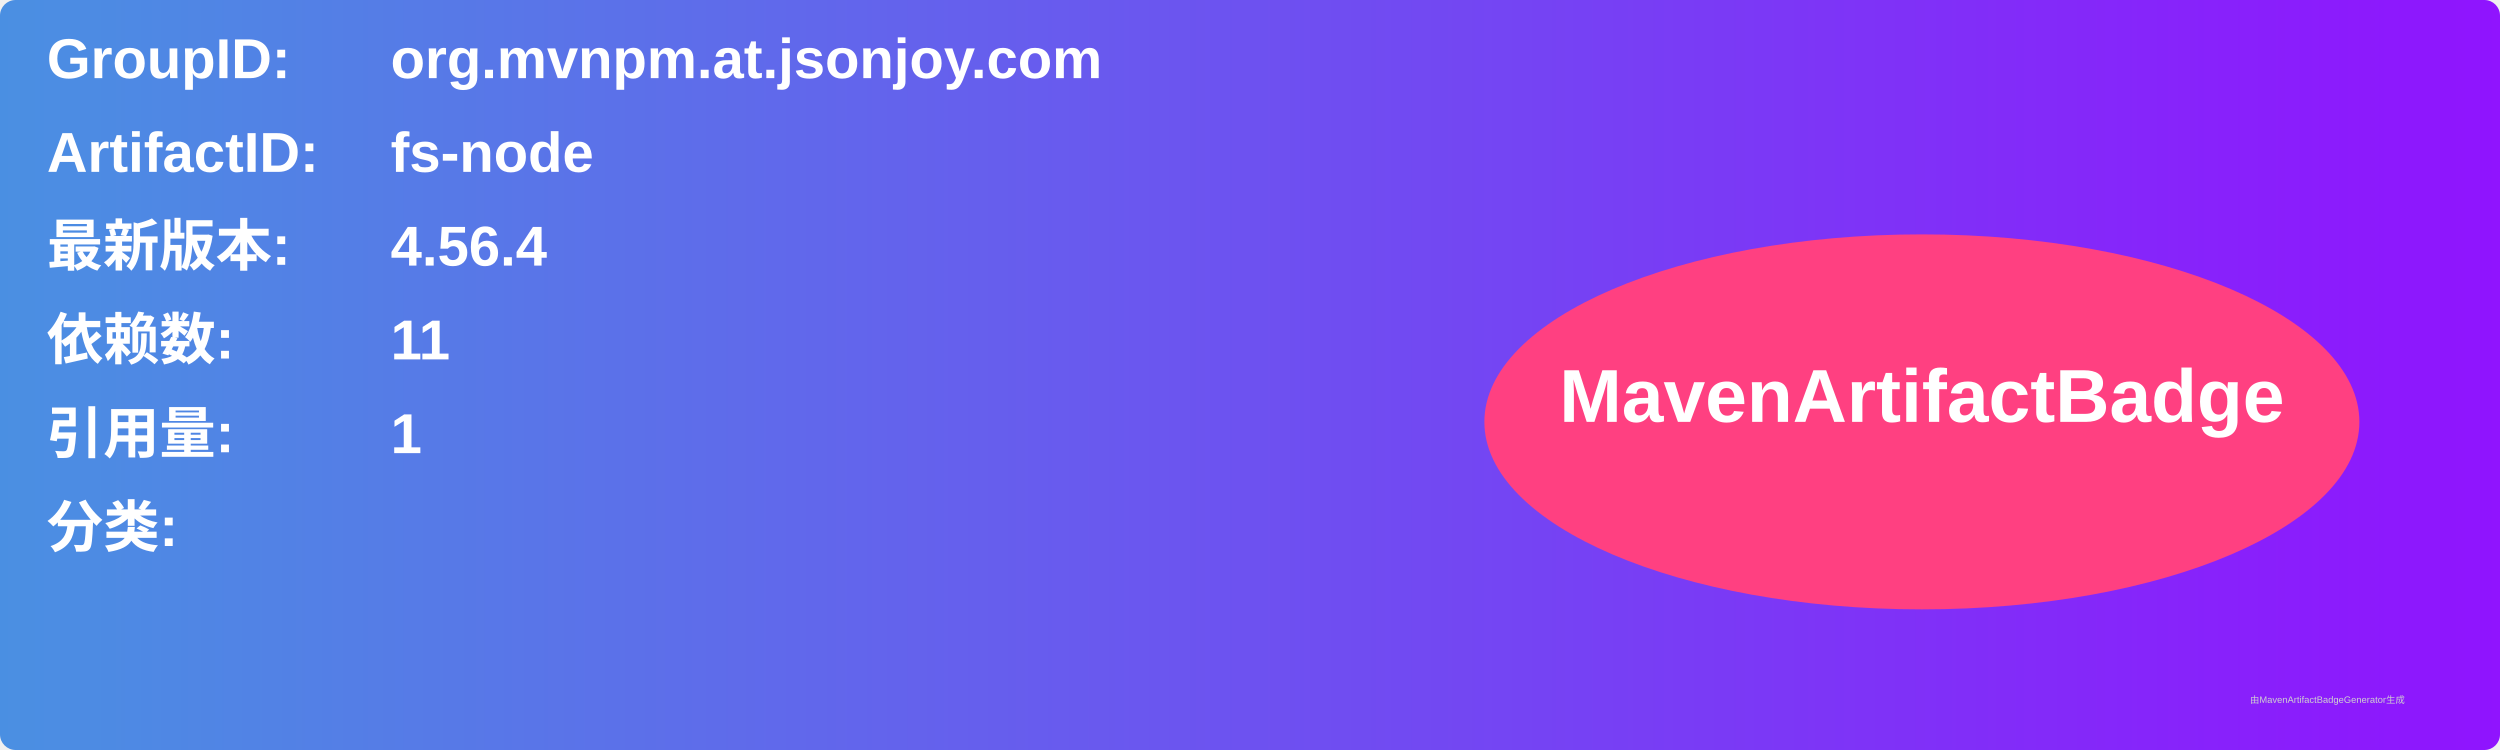
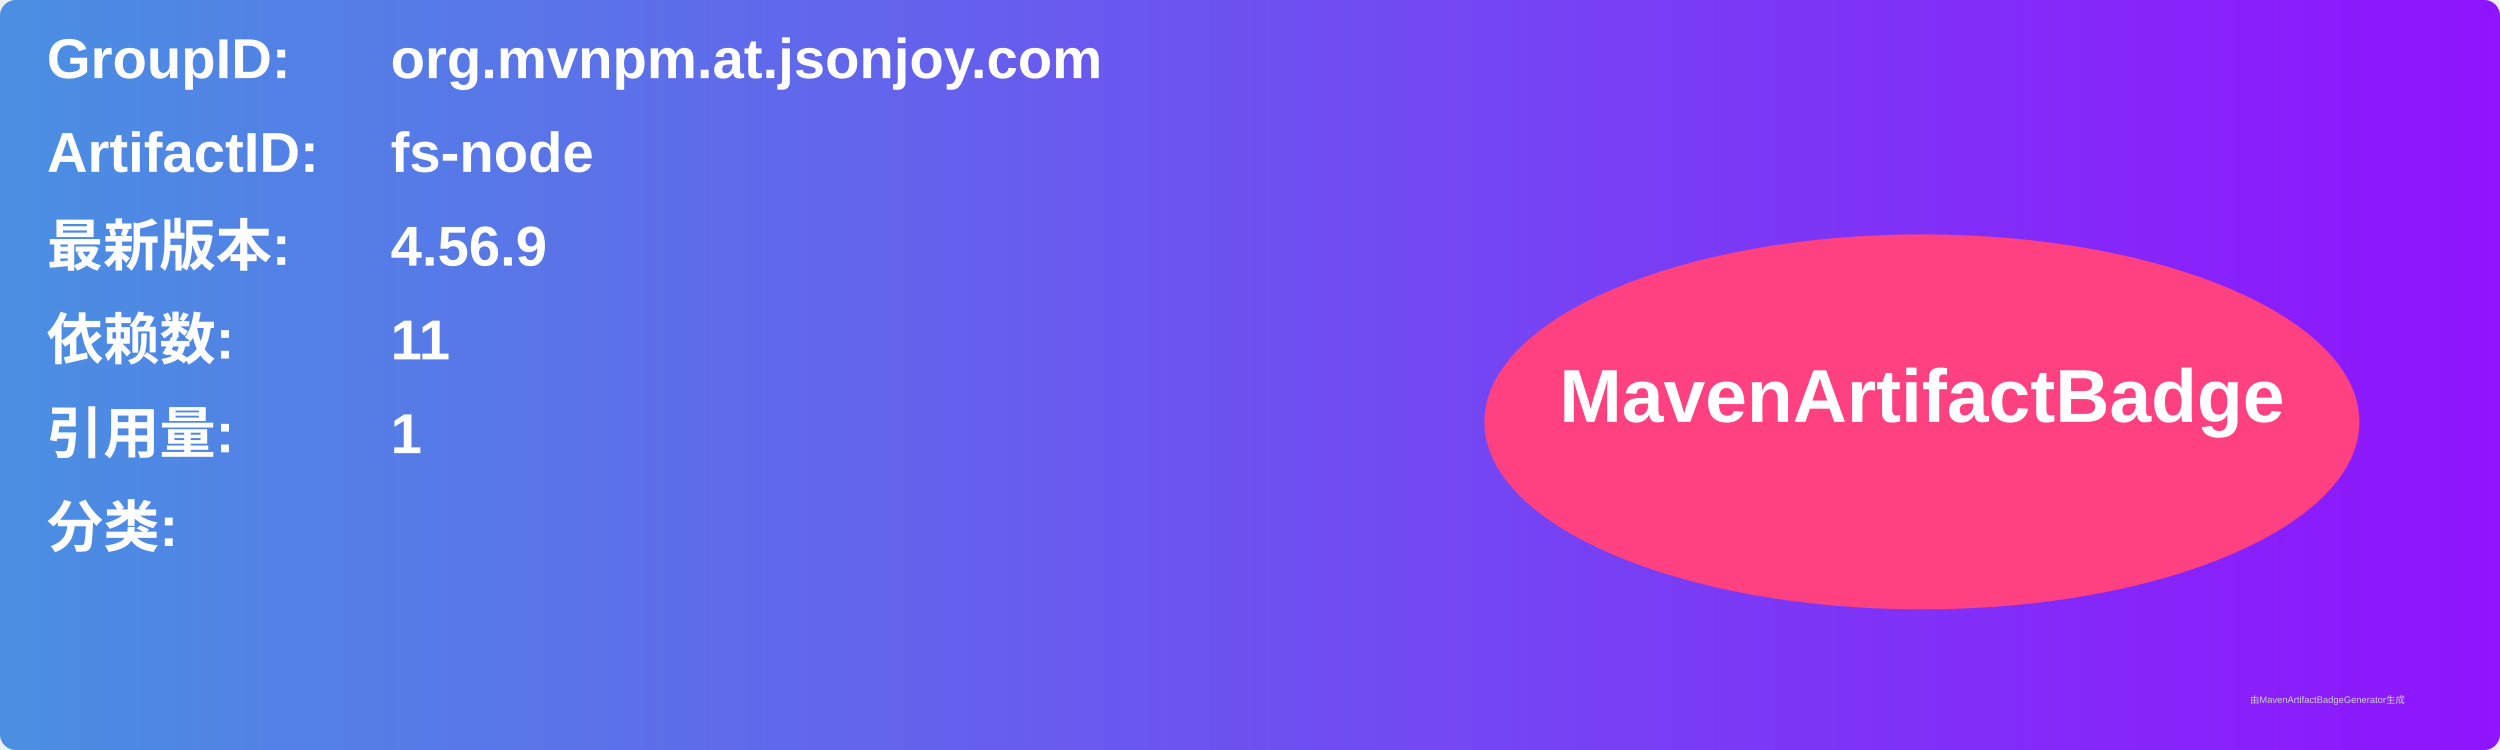
<svg xmlns="http://www.w3.org/2000/svg" width="800" height="240" viewBox="0 0 800 240">
  <linearGradient id="grad" x1="0%" y1="0%" x2="100%" y2="0%">
    <stop offset="0%" stop-color="#4a90e2" />
    <stop offset="100%" stop-color="#9013fe" />
  </linearGradient>
  <rect width="100%" height="100%" rx="5" ry="5" fill="url(#grad)" />
  <g transform="translate(15, 15)">
    <text x="0" y="10" font-family="Arial" font-size="18" fill="white" font-weight="bold" width="260">GroupID:</text>
    <text x="110" y="10" font-family="Arial" font-size="18" fill="white" font-weight="bold" width="460">org.mvnpm.at.jsonjoy.com</text>
    <text x="0" y="40" font-family="Arial" font-size="18" fill="white" font-weight="bold" width="260">ArtifactID:</text>
    <text x="110" y="40" font-family="Arial" font-size="18" fill="white" font-weight="bold" width="460">fs-node</text>
    <text x="0" y="70" font-family="Arial" font-size="18" fill="white" font-weight="bold">最新版本:</text>
    <text x="110" y="70" font-family="Arial" font-size="18" fill="white" font-weight="bold">
-       <tspan font-weight="bold">4.56.4</tspan>
+       <tspan font-weight="bold">4.56.9</tspan>
    </text>
    <text x="0" y="100" font-family="Arial" font-size="18" fill="white" font-weight="bold">依赖数: </text>
    <text x="110" y="100" font-family="Arial" font-size="18" fill="white">
      <tspan font-weight="bold">11</tspan>
    </text>
    <text x="0" y="130" font-family="Arial" font-size="18" fill="white" font-weight="bold">引用量: </text>
    <text x="110" y="130" font-family="Arial" font-size="18" fill="white">
      <tspan font-weight="bold">1</tspan>
    </text>
    <text x="0" y="160" font-family="Arial" font-size="18" fill="white" font-weight="bold">分类:</text>
    <text x="10" y="190" font-family="Arial" font-size="10" fill="white">
      <tspan font-weight="bold" />
    </text>
    <ellipse cx="600" cy="120" rx="140" ry="60" fill="#ff4081" />
    <text x="600" y="120" text-anchor="middle" font-family="Arial" font-size="24" fill="white" font-weight="bold">MavenArtifactBadge</text>
  </g>
  <text x="720" y="225" font-family="Arial" font-size="3" fill="#d0d0d0">由MavenArtifactBadgeGenerator生成</text>
</svg>
